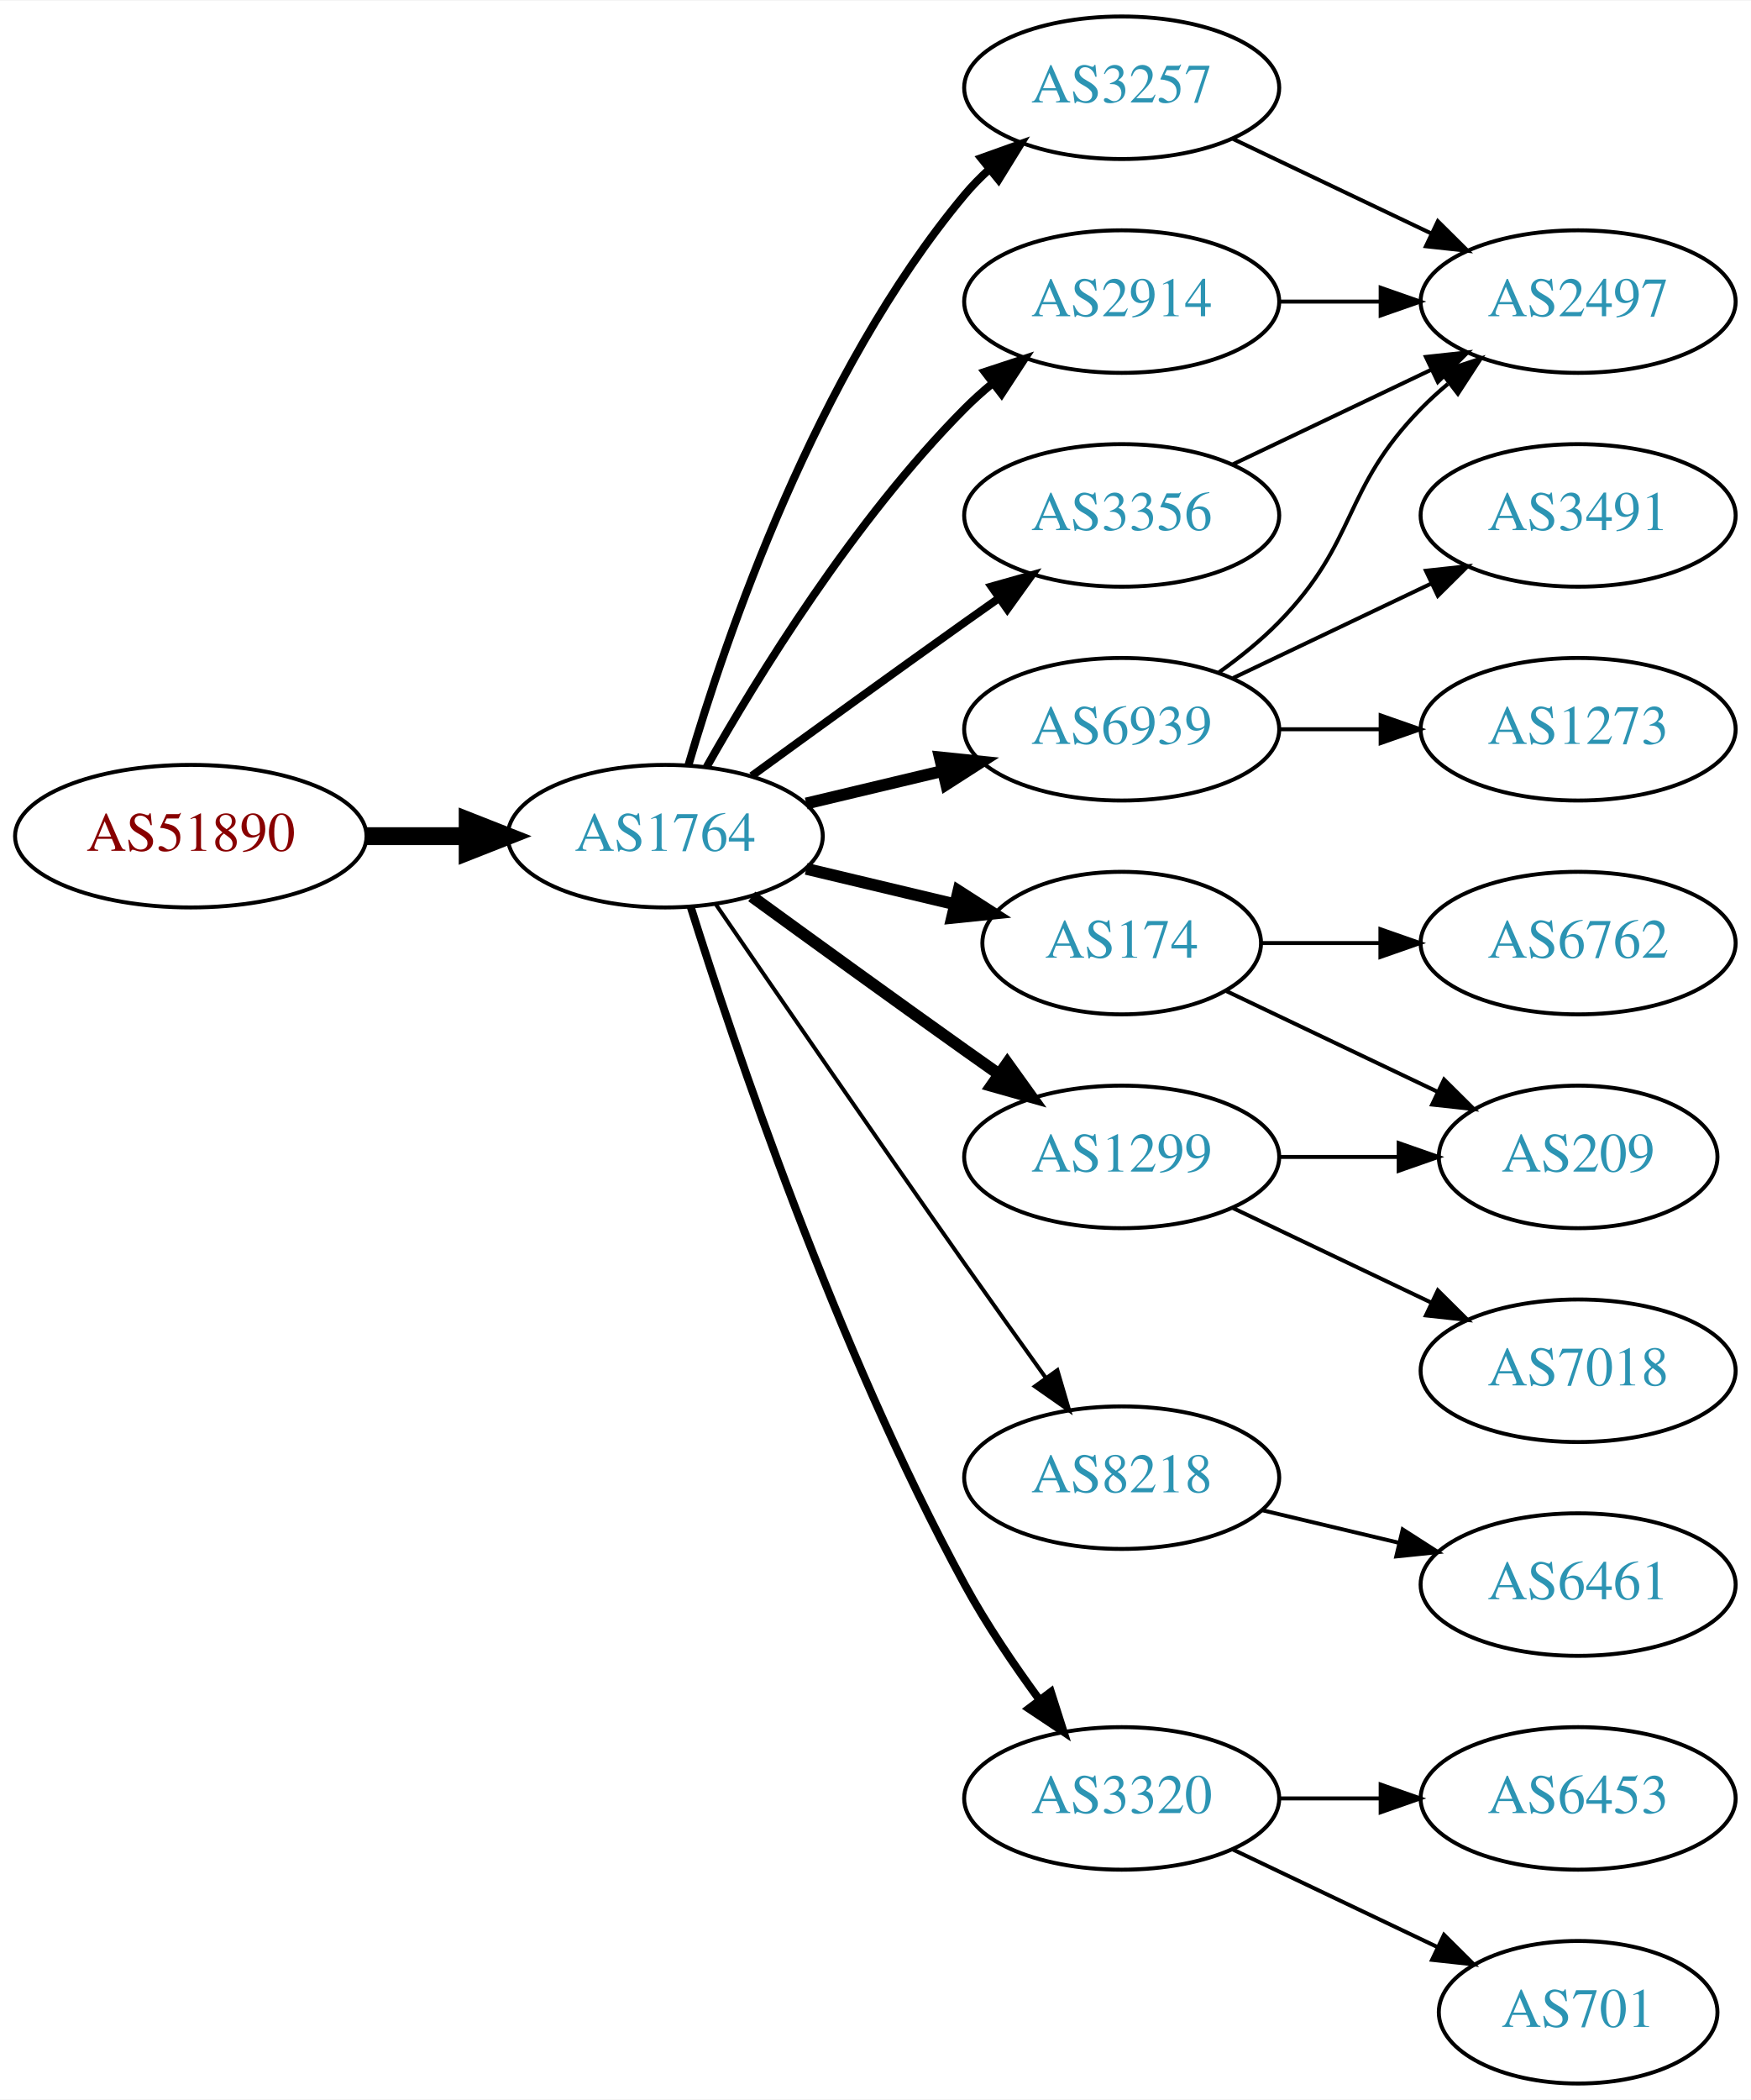
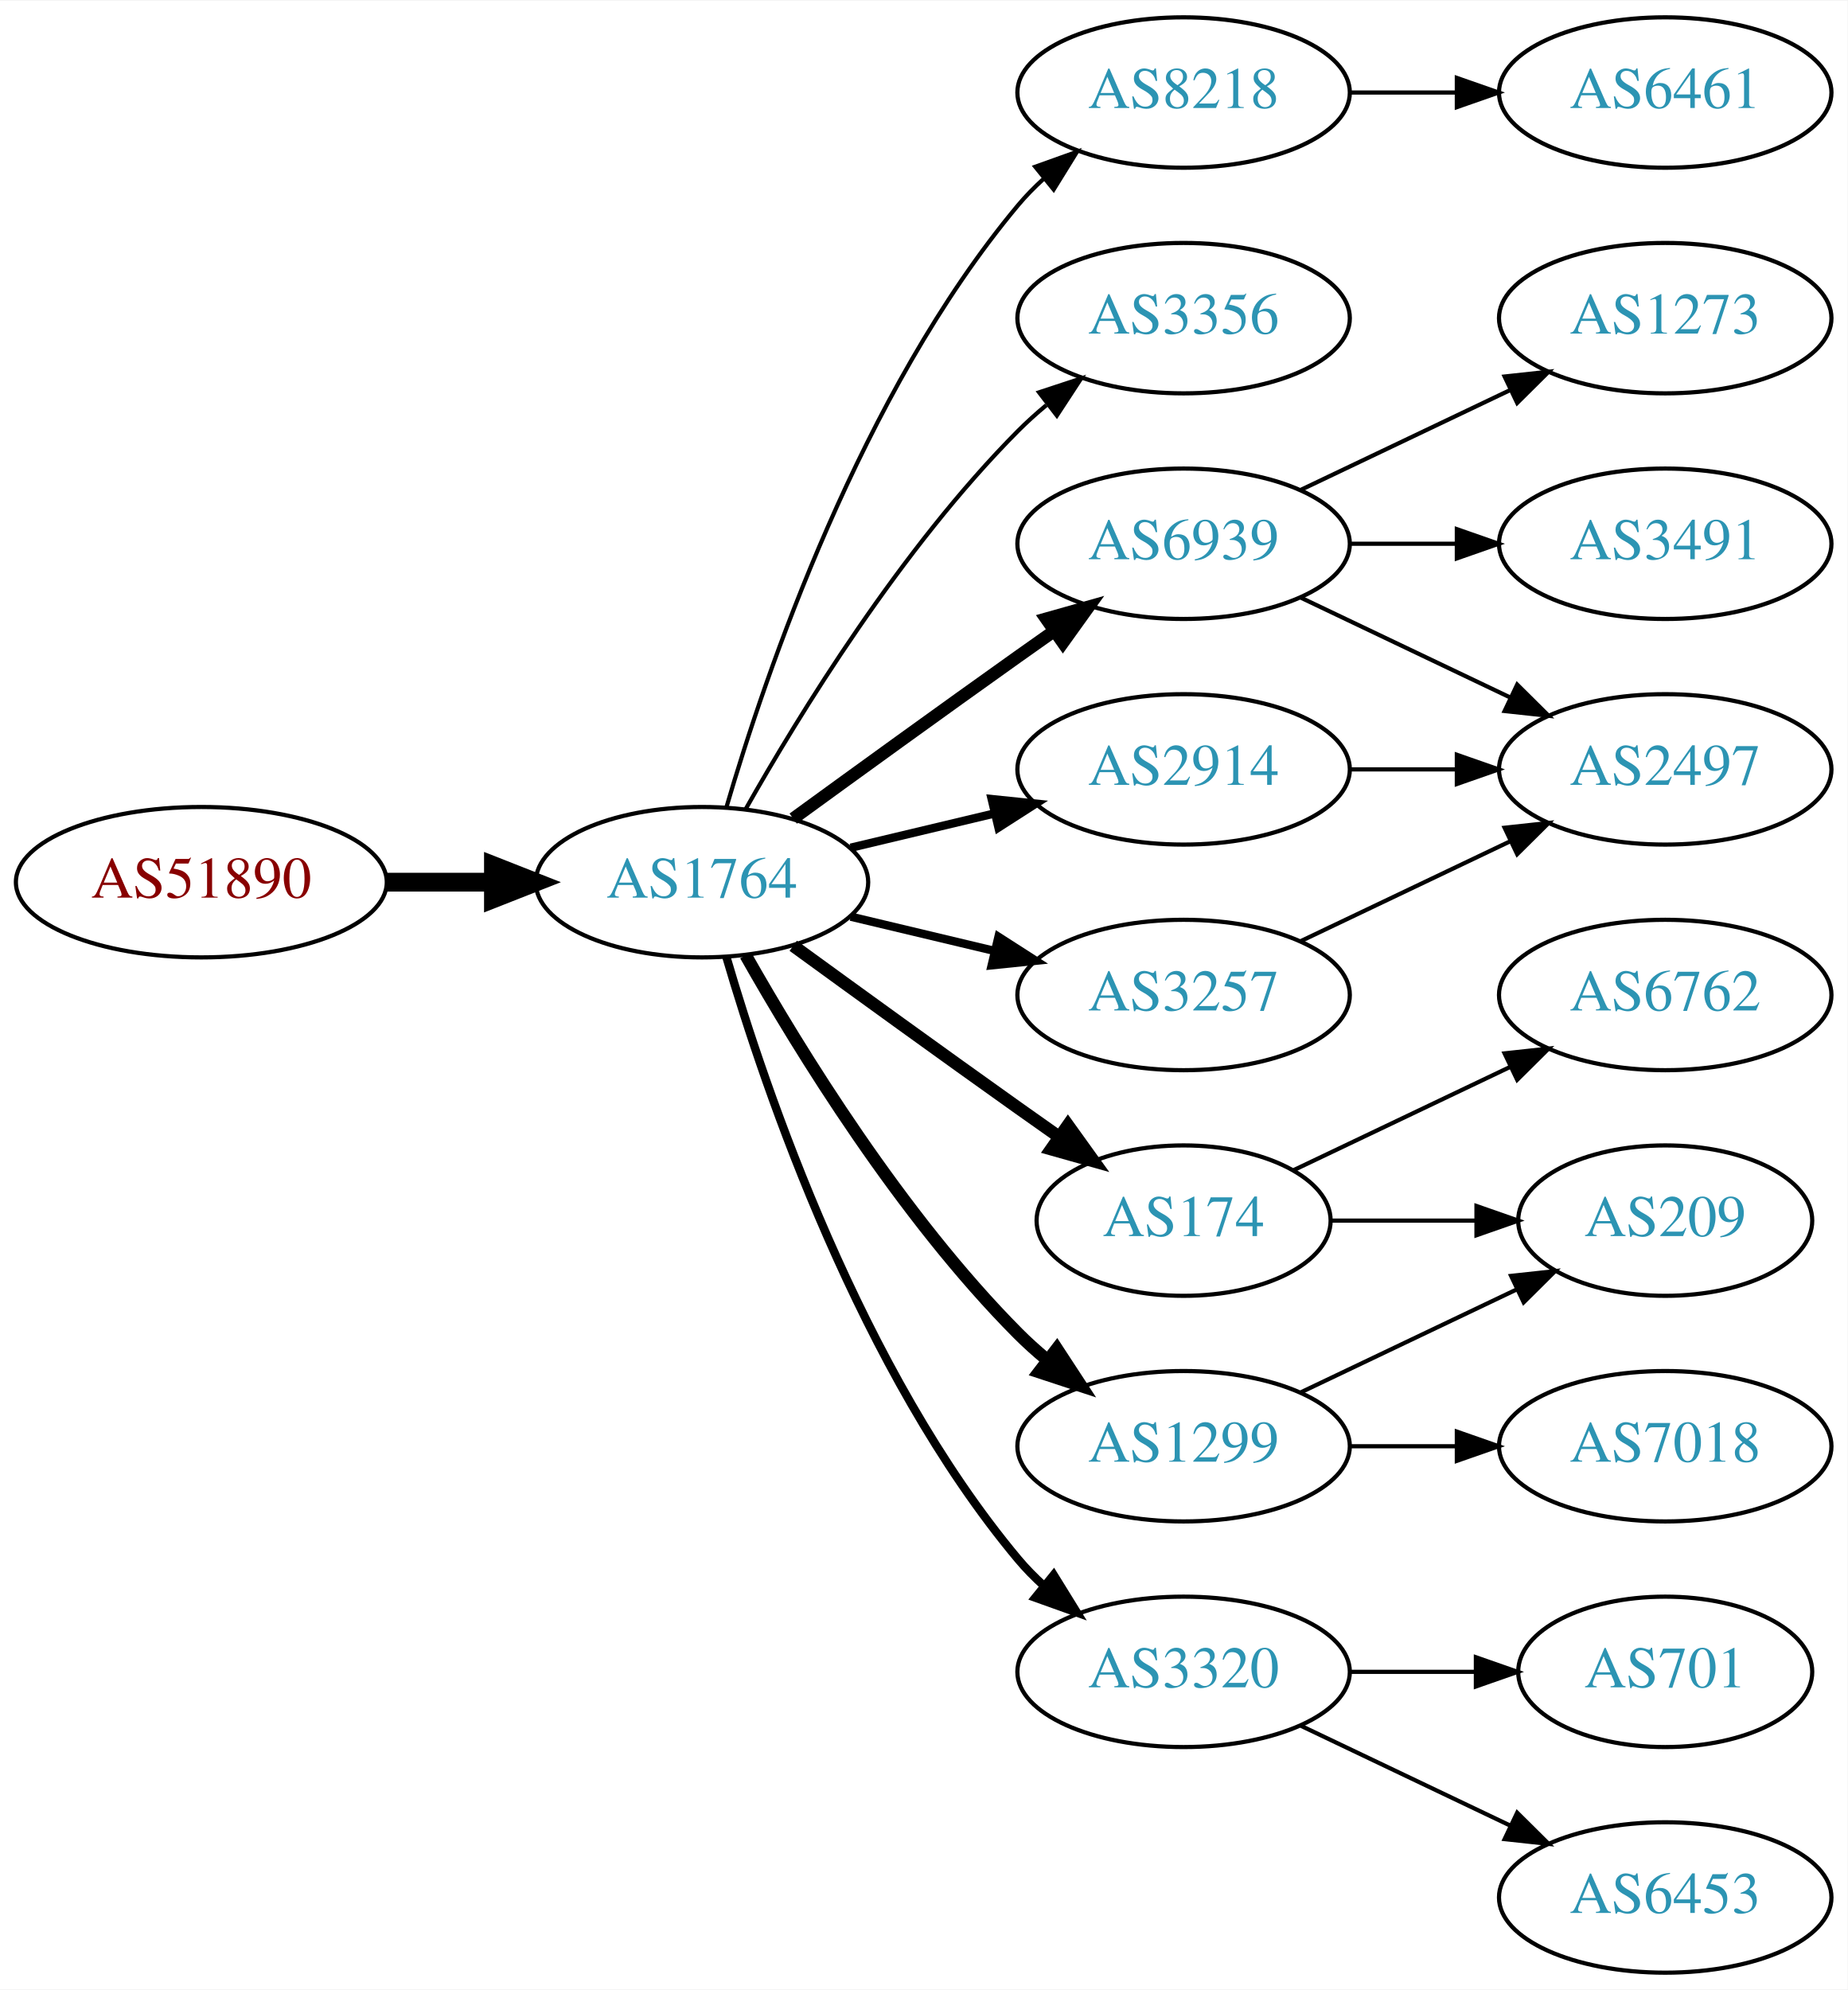
- <svg xmlns="http://www.w3.org/2000/svg" xmlns:xlink="http://www.w3.org/1999/xlink" width="442pt" height="530pt" viewBox="0.00 0.00 442.27 530.00">
-   <g id="graph0" class="graph" transform="scale(1 1) rotate(0) translate(4 526)">
-     <polygon fill="white" stroke="none" points="-4,4 -4,-526 438.271,-526 438.271,4 -4,4" />
+ <svg xmlns="http://www.w3.org/2000/svg" xmlns:xlink="http://www.w3.org/1999/xlink" width="442pt" height="476pt" viewBox="0.00 0.00 442.27 476.00">
+   <g id="graph0" class="graph" transform="scale(1 1) rotate(0) translate(4 472)">
+     <polygon fill="white" stroke="none" points="-4,4 -4,-472 438.271,-472 438.271,4 -4,4" />
    <g id="node1" class="node">
      <g id="a_node1">
        <a xlink:href="/asn/51890" xlink:title="AS51890 ~ Mayr-Melnhof Karton GmbH [AT]">
-           <ellipse fill="#ffffff" stroke="black" cx="44.196" cy="-315" rx="44.393" ry="18" />
-           <text text-anchor="middle" x="44.196" y="-311.3" font-family="Times,serif" font-size="14.00" fill="#880000">AS51890</text>
+           <ellipse fill="#ffffff" stroke="black" cx="44.196" cy="-261" rx="44.393" ry="18" />
+           <text text-anchor="middle" x="44.196" y="-257.3" font-family="Times,serif" font-size="14.00" fill="#880000">AS51890</text>
        </a>
      </g>
    </g>
    <g id="node2" class="node">
      <g id="a_node2">
        <a xlink:href="/asn/1764" xlink:title="AS1764 ~ NEXTLAYER-AS [AT]">
-           <ellipse fill="#ffffff" stroke="black" cx="164.039" cy="-315" rx="39.794" ry="18" />
-           <text text-anchor="middle" x="164.039" y="-311.3" font-family="Times,serif" font-size="14.00" fill="#2c94b3">AS1764</text>
+           <ellipse fill="#ffffff" stroke="black" cx="164.039" cy="-261" rx="39.794" ry="18" />
+           <text text-anchor="middle" x="164.039" y="-257.3" font-family="Times,serif" font-size="14.00" fill="#2c94b3">AS1764</text>
        </a>
      </g>
    </g>
    <g id="edge1" class="edge">
-       <path fill="none" stroke="black" stroke-width="4.5" d="M88.407,-315C96.72,-315 105.482,-315 113.965,-315" />
-       <polygon fill="black" stroke="black" stroke-width="4.5" points="114.123,-318.938 124.123,-315 114.123,-311.063 114.123,-318.938" />
+       <path fill="none" stroke="black" stroke-width="4.5" d="M88.407,-261C96.72,-261 105.482,-261 113.965,-261" />
+       <polygon fill="black" stroke="black" stroke-width="4.5" points="114.123,-264.938 124.123,-261 114.123,-257.063 114.123,-264.938" />
    </g>
    <g id="node3" class="node">
      <g id="a_node3">
-         <a xlink:href="/asn/3257" xlink:title="AS3257 ~ GTT [DE]">
-           <ellipse fill="#ffffff" stroke="black" cx="279.332" cy="-504" rx="39.794" ry="18" />
-           <text text-anchor="middle" x="279.332" y="-500.3" font-family="Times,serif" font-size="14.00" fill="#2c94b3">AS3257</text>
+         <a xlink:href="/asn/8218" xlink:title="AS8218 ~ legacy Neotelecoms [FR]">
+           <ellipse fill="#ffffff" stroke="black" cx="279.332" cy="-450" rx="39.794" ry="18" />
+           <text text-anchor="middle" x="279.332" y="-446.3" font-family="Times,serif" font-size="14.00" fill="#2c94b3">AS8218</text>
        </a>
      </g>
    </g>
    <g id="edge2" class="edge">
-       <path fill="none" stroke="black" stroke-width="2" d="M169.913,-333.002C179.227,-364.844 202.043,-431.981 239.685,-477 241.555,-479.237 243.654,-481.374 245.88,-483.396" />
-       <polygon fill="black" stroke="black" stroke-width="2" points="243.823,-486.234 253.799,-489.804 248.227,-480.793 243.823,-486.234" />
+       <path fill="none" stroke="black" d="M169.913,-279.002C179.227,-310.844 202.043,-377.981 239.685,-423 241.555,-425.237 243.654,-427.374 245.88,-429.396" />
+       <polygon fill="black" stroke="black" points="243.823,-432.234 253.799,-435.804 248.227,-426.793 243.823,-432.234" />
    </g>
    <g id="node4" class="node">
      <g id="a_node4">
-         <a xlink:href="/asn/1299" xlink:title="AS1299 ~ Telia Carrier [EU]">
-           <ellipse fill="#ffffff" stroke="black" cx="279.332" cy="-234" rx="39.794" ry="18" />
-           <text text-anchor="middle" x="279.332" y="-230.3" font-family="Times,serif" font-size="14.00" fill="#2c94b3">AS1299</text>
+         <a xlink:href="/asn/3356" xlink:title="AS3356 ~ Level 3 Parent, LLC [US]">
+           <ellipse fill="#ffffff" stroke="black" cx="279.332" cy="-396" rx="39.794" ry="18" />
+           <text text-anchor="middle" x="279.332" y="-392.3" font-family="Times,serif" font-size="14.00" fill="#2c94b3">AS3356</text>
        </a>
      </g>
    </g>
    <g id="edge3" class="edge">
-       <path fill="none" stroke="black" stroke-width="3" d="M185.887,-299.778C200.821,-288.909 221.435,-273.975 239.685,-261 242.506,-258.995 245.449,-256.915 248.397,-254.841" />
-       <polygon fill="black" stroke="black" stroke-width="3" points="250.443,-257.681 256.621,-249.074 246.424,-251.95 250.443,-257.681" />
+       <path fill="none" stroke="black" d="M174.498,-278.49C187.28,-301.096 211.712,-340.886 239.685,-369 241.796,-371.121 244.092,-373.188 246.477,-375.171" />
+       <polygon fill="black" stroke="black" points="244.73,-378.242 254.793,-381.556 248.993,-372.69 244.73,-378.242" />
    </g>
    <g id="node5" class="node">
      <g id="a_node5">
-         <a xlink:href="/asn/8218" xlink:title="AS8218 ~ legacy Neotelecoms [FR]">
-           <ellipse fill="#ffffff" stroke="black" cx="279.332" cy="-153" rx="39.794" ry="18" />
-           <text text-anchor="middle" x="279.332" y="-149.3" font-family="Times,serif" font-size="14.00" fill="#2c94b3">AS8218</text>
+         <a xlink:href="/asn/6939" xlink:title="AS6939 ~ Hurricane Electric LLC [US]">
+           <ellipse fill="#ffffff" stroke="black" cx="279.332" cy="-342" rx="39.794" ry="18" />
+           <text text-anchor="middle" x="279.332" y="-338.3" font-family="Times,serif" font-size="14.00" fill="#2c94b3">AS6939</text>
        </a>
      </g>
    </g>
    <g id="edge4" class="edge">
-       <path fill="none" stroke="black" d="M176.846,-297.731C191.489,-276.358 217.262,-238.88 239.685,-207 246.32,-197.567 253.67,-187.261 260.164,-178.205" />
-       <polygon fill="black" stroke="black" points="263.085,-180.138 266.076,-169.974 257.399,-176.054 263.085,-180.138" />
+       <path fill="none" stroke="black" stroke-width="3" d="M185.887,-276.222C200.821,-287.091 221.435,-302.025 239.685,-315 242.506,-317.005 245.449,-319.085 248.397,-321.159" />
+       <polygon fill="black" stroke="black" stroke-width="3" points="246.424,-324.05 256.621,-326.926 250.443,-318.319 246.424,-324.05" />
    </g>
    <g id="node6" class="node">
      <g id="a_node6">
        <a xlink:href="/asn/174" xlink:title="AS174 ~ Cogent Communications [US]">
-           <ellipse fill="#ffffff" stroke="black" cx="279.332" cy="-288" rx="35.194" ry="18" />
-           <text text-anchor="middle" x="279.332" y="-284.3" font-family="Times,serif" font-size="14.00" fill="#2c94b3">AS174</text>
+           <ellipse fill="#ffffff" stroke="black" cx="279.332" cy="-180" rx="35.194" ry="18" />
+           <text text-anchor="middle" x="279.332" y="-176.3" font-family="Times,serif" font-size="14.00" fill="#2c94b3">AS174</text>
        </a>
      </g>
    </g>
    <g id="edge5" class="edge">
-       <path fill="none" stroke="black" stroke-width="3" d="M199.646,-306.752C211.44,-303.942 224.745,-300.771 237.013,-297.847" />
-       <polygon fill="black" stroke="black" stroke-width="3" points="238.101,-301.186 247.018,-295.463 236.479,-294.376 238.101,-301.186" />
+       <path fill="none" stroke="black" stroke-width="3" d="M185.887,-245.778C200.821,-234.909 221.435,-219.975 239.685,-207 242.895,-204.718 246.264,-202.339 249.619,-199.982" />
+       <polygon fill="black" stroke="black" stroke-width="3" points="251.647,-202.834 257.83,-194.23 247.631,-197.101 251.647,-202.834" />
    </g>
    <g id="node7" class="node">
      <g id="a_node7">
-         <a xlink:href="/asn/2914" xlink:title="AS2914 ~ NTT America, Inc. [US]">
-           <ellipse fill="#ffffff" stroke="black" cx="279.332" cy="-450" rx="39.794" ry="18" />
-           <text text-anchor="middle" x="279.332" y="-446.3" font-family="Times,serif" font-size="14.00" fill="#2c94b3">AS2914</text>
+         <a xlink:href="/asn/1299" xlink:title="AS1299 ~ Telia Carrier [EU]">
+           <ellipse fill="#ffffff" stroke="black" cx="279.332" cy="-126" rx="39.794" ry="18" />
+           <text text-anchor="middle" x="279.332" y="-122.3" font-family="Times,serif" font-size="14.00" fill="#2c94b3">AS1299</text>
        </a>
      </g>
    </g>
    <g id="edge6" class="edge">
-       <path fill="none" stroke="black" stroke-width="2" d="M174.498,-332.49C187.28,-355.096 211.712,-394.886 239.685,-423 241.796,-425.121 244.092,-427.188 246.477,-429.171" />
-       <polygon fill="black" stroke="black" stroke-width="2" points="244.73,-432.242 254.793,-435.556 248.993,-426.69 244.73,-432.242" />
+       <path fill="none" stroke="black" stroke-width="3" d="M174.498,-243.51C187.28,-220.904 211.712,-181.114 239.685,-153 241.796,-150.879 244.092,-148.812 246.477,-146.829" />
+       <polygon fill="black" stroke="black" stroke-width="3" points="248.993,-149.31 254.793,-140.444 244.73,-143.758 248.993,-149.31" />
    </g>
    <g id="node8" class="node">
      <g id="a_node8">
-         <a xlink:href="/asn/6939" xlink:title="AS6939 ~ Hurricane Electric LLC [US]">
-           <ellipse fill="#ffffff" stroke="black" cx="279.332" cy="-342" rx="39.794" ry="18" />
-           <text text-anchor="middle" x="279.332" y="-338.3" font-family="Times,serif" font-size="14.00" fill="#2c94b3">AS6939</text>
+         <a xlink:href="/asn/2914" xlink:title="AS2914 ~ NTT America, Inc. [US]">
+           <ellipse fill="#ffffff" stroke="black" cx="279.332" cy="-288" rx="39.794" ry="18" />
+           <text text-anchor="middle" x="279.332" y="-284.3" font-family="Times,serif" font-size="14.00" fill="#2c94b3">AS2914</text>
        </a>
      </g>
    </g>
    <g id="edge7" class="edge">
-       <path fill="none" stroke="black" stroke-width="3" d="M199.646,-323.248C210.517,-325.838 222.671,-328.735 234.114,-331.462" />
-       <polygon fill="black" stroke="black" stroke-width="3" points="233.397,-334.889 243.936,-333.803 235.02,-328.08 233.397,-334.889" />
+       <path fill="none" stroke="black" stroke-width="2" d="M199.646,-269.248C210.517,-271.838 222.671,-274.735 234.114,-277.462" />
+       <polygon fill="black" stroke="black" stroke-width="2" points="233.397,-280.889 243.936,-279.803 235.02,-274.08 233.397,-280.889" />
    </g>
    <g id="node9" class="node">
      <g id="a_node9">
-         <a xlink:href="/asn/3356" xlink:title="AS3356 ~ Level 3 Parent, LLC [US]">
-           <ellipse fill="#ffffff" stroke="black" cx="279.332" cy="-396" rx="39.794" ry="18" />
-           <text text-anchor="middle" x="279.332" y="-392.3" font-family="Times,serif" font-size="14.00" fill="#2c94b3">AS3356</text>
+         <a xlink:href="/asn/3257" xlink:title="AS3257 ~ GTT [DE]">
+           <ellipse fill="#ffffff" stroke="black" cx="279.332" cy="-234" rx="39.794" ry="18" />
+           <text text-anchor="middle" x="279.332" y="-230.3" font-family="Times,serif" font-size="14.00" fill="#2c94b3">AS3257</text>
        </a>
      </g>
    </g>
    <g id="edge8" class="edge">
-       <path fill="none" stroke="black" stroke-width="2" d="M185.887,-330.222C200.821,-341.091 221.435,-356.025 239.685,-369 242.506,-371.005 245.449,-373.085 248.397,-375.159" />
-       <polygon fill="black" stroke="black" stroke-width="2" points="246.424,-378.05 256.621,-380.926 250.443,-372.319 246.424,-378.05" />
+       <path fill="none" stroke="black" stroke-width="2" d="M199.646,-252.752C210.517,-250.162 222.671,-247.265 234.114,-244.538" />
+       <polygon fill="black" stroke="black" stroke-width="2" points="235.02,-247.92 243.936,-242.197 233.397,-241.111 235.02,-247.92" />
    </g>
    <g id="node10" class="node">
      <g id="a_node10">
        <a xlink:href="/asn/3320" xlink:title="AS3320 ~ DTAG [DE]">
          <ellipse fill="#ffffff" stroke="black" cx="279.332" cy="-72" rx="39.794" ry="18" />
          <text text-anchor="middle" x="279.332" y="-68.3" font-family="Times,serif" font-size="14.00" fill="#2c94b3">AS3320</text>
        </a>
      </g>
    </g>
    <g id="edge9" class="edge">
-       <path fill="none" stroke="black" stroke-width="2" d="M170.46,-297.159C181.231,-262.854 207.122,-185.797 239.685,-126 245.117,-116.026 252.091,-105.731 258.617,-96.84" />
-       <polygon fill="black" stroke="black" stroke-width="2" points="261.45,-98.895 264.67,-88.802 255.858,-94.684 261.45,-98.895" />
-     </g>
-     <g id="node16" class="node">
-       <g id="a_node16">
-         <a xlink:href="/asn/2497" xlink:title="AS2497 ~ Internet Initiative Japan Inc. [JP]">
-           <ellipse fill="#ffffff" stroke="black" cx="394.625" cy="-450" rx="39.794" ry="18" />
-           <text text-anchor="middle" x="394.625" y="-446.3" font-family="Times,serif" font-size="14.00" fill="#2c94b3">AS2497</text>
-         </a>
-       </g>
-     </g>
-     <g id="edge20" class="edge">
-       <path fill="none" stroke="black" d="M307.468,-491.066C322.462,-483.919 341.283,-474.948 357.506,-467.215" />
-       <polygon fill="black" stroke="black" points="359.188,-470.291 366.71,-462.829 356.177,-463.972 359.188,-470.291" />
-     </g>
-     <g id="node12" class="node">
-       <g id="a_node12">
-         <a xlink:href="/asn/209" xlink:title="AS209 ~ CenturyLink Communications, LLC [US]">
-           <ellipse fill="#ffffff" stroke="black" cx="394.625" cy="-234" rx="35.194" ry="18" />
-           <text text-anchor="middle" x="394.625" y="-230.3" font-family="Times,serif" font-size="14.00" fill="#2c94b3">AS209</text>
-         </a>
-       </g>
-     </g>
-     <g id="edge14" class="edge">
-       <path fill="none" stroke="black" d="M319.004,-234C328.709,-234 339.2,-234 349.163,-234" />
-       <polygon fill="black" stroke="black" points="349.299,-237.5 359.299,-234 349.299,-230.5 349.299,-237.5" />
-     </g>
-     <g id="node14" class="node">
-       <g id="a_node14">
-         <a xlink:href="/asn/7018" xlink:title="AS7018 ~ AT&amp;T Services, Inc. [US]">
-           <ellipse fill="#ffffff" stroke="black" cx="394.625" cy="-180" rx="39.794" ry="18" />
-           <text text-anchor="middle" x="394.625" y="-176.3" font-family="Times,serif" font-size="14.00" fill="#2c94b3">AS7018</text>
-         </a>
-       </g>
-     </g>
-     <g id="edge13" class="edge">
-       <path fill="none" stroke="black" d="M307.468,-221.066C322.462,-213.919 341.283,-204.948 357.506,-197.215" />
-       <polygon fill="black" stroke="black" points="359.188,-200.291 366.71,-192.829 356.177,-193.972 359.188,-200.291" />
+       <path fill="none" stroke="black" stroke-width="2" d="M169.913,-242.998C179.227,-211.156 202.043,-144.019 239.685,-99 241.555,-96.763 243.654,-94.626 245.88,-92.604" />
+       <polygon fill="black" stroke="black" stroke-width="2" points="248.227,-95.207 253.799,-86.196 243.823,-89.766 248.227,-95.207" />
    </g>
    <g id="node11" class="node">
      <g id="a_node11">
        <a xlink:href="/asn/6461" xlink:title="AS6461 ~ Zayo Bandwidth [US]">
-           <ellipse fill="#ffffff" stroke="black" cx="394.625" cy="-126" rx="39.794" ry="18" />
-           <text text-anchor="middle" x="394.625" y="-122.3" font-family="Times,serif" font-size="14.00" fill="#2c94b3">AS6461</text>
+           <ellipse fill="#ffffff" stroke="black" cx="394.625" cy="-450" rx="39.794" ry="18" />
+           <text text-anchor="middle" x="394.625" y="-446.3" font-family="Times,serif" font-size="14.00" fill="#2c94b3">AS6461</text>
        </a>
      </g>
    </g>
    <g id="edge10" class="edge">
-       <path fill="none" stroke="black" d="M314.939,-144.752C325.81,-142.162 337.964,-139.265 349.407,-136.538" />
-       <polygon fill="black" stroke="black" points="350.313,-139.92 359.229,-134.197 348.69,-133.111 350.313,-139.92" />
+       <path fill="none" stroke="black" d="M319.004,-450C327.207,-450 335.971,-450 344.503,-450" />
+       <polygon fill="black" stroke="black" points="344.742,-453.5 354.742,-450 344.742,-446.5 344.742,-453.5" />
+     </g>
+     <g id="node12" class="node">
+       <g id="a_node12">
+         <a xlink:href="/asn/1273" xlink:title="AS1273 ~ Vodafone Group PLC [EU]">
+           <ellipse fill="#ffffff" stroke="black" cx="394.625" cy="-396" rx="39.794" ry="18" />
+           <text text-anchor="middle" x="394.625" y="-392.3" font-family="Times,serif" font-size="14.00" fill="#2c94b3">AS1273</text>
+         </a>
+       </g>
    </g>
    <g id="edge11" class="edge">
-       <path fill="none" stroke="black" d="M305.757,-275.881C321.5,-268.378 341.922,-258.644 359.115,-250.449" />
-       <polygon fill="black" stroke="black" points="360.763,-253.54 368.284,-246.078 357.751,-247.221 360.763,-253.54" />
+       <path fill="none" stroke="black" d="M307.468,-354.934C322.462,-362.081 341.283,-371.052 357.506,-378.785" />
+       <polygon fill="black" stroke="black" points="356.177,-382.028 366.71,-383.171 359.188,-375.709 356.177,-382.028" />
    </g>
    <g id="node13" class="node">
      <g id="a_node13">
+         <a xlink:href="/asn/2497" xlink:title="AS2497 ~ Internet Initiative Japan Inc. [JP]">
+           <ellipse fill="#ffffff" stroke="black" cx="394.625" cy="-288" rx="39.794" ry="18" />
+           <text text-anchor="middle" x="394.625" y="-284.3" font-family="Times,serif" font-size="14.00" fill="#2c94b3">AS2497</text>
+         </a>
+       </g>
+     </g>
+     <g id="edge12" class="edge">
+       <path fill="none" stroke="black" d="M307.468,-329.066C322.462,-321.919 341.283,-312.948 357.506,-305.215" />
+       <polygon fill="black" stroke="black" points="359.188,-308.291 366.71,-300.829 356.177,-301.972 359.188,-308.291" />
+     </g>
+     <g id="node14" class="node">
+       <g id="a_node14">
+         <a xlink:href="/asn/3491" xlink:title="AS3491 ~ PCCW Global, Inc. [US]">
+           <ellipse fill="#ffffff" stroke="black" cx="394.625" cy="-342" rx="39.794" ry="18" />
+           <text text-anchor="middle" x="394.625" y="-338.3" font-family="Times,serif" font-size="14.00" fill="#2c94b3">AS3491</text>
+         </a>
+       </g>
+     </g>
+     <g id="edge13" class="edge">
+       <path fill="none" stroke="black" d="M319.004,-342C327.207,-342 335.971,-342 344.503,-342" />
+       <polygon fill="black" stroke="black" points="344.742,-345.5 354.742,-342 344.742,-338.5 344.742,-345.5" />
+     </g>
+     <g id="node16" class="node">
+       <g id="a_node16">
+         <a xlink:href="/asn/209" xlink:title="AS209 ~ CenturyLink Communications, LLC [US]">
+           <ellipse fill="#ffffff" stroke="black" cx="394.625" cy="-180" rx="35.194" ry="18" />
+           <text text-anchor="middle" x="394.625" y="-176.3" font-family="Times,serif" font-size="14.00" fill="#2c94b3">AS209</text>
+         </a>
+       </g>
+     </g>
+     <g id="edge17" class="edge">
+       <path fill="none" stroke="black" d="M314.631,-180C325.501,-180 337.678,-180 349.156,-180" />
+       <polygon fill="black" stroke="black" points="349.442,-183.5 359.442,-180 349.442,-176.5 349.442,-183.5" />
+     </g>
+     <g id="node17" class="node">
+       <g id="a_node17">
        <a xlink:href="/asn/6762" xlink:title="AS6762 ~ TELECOM ITALIA SPARKLE S.p.A. [IT]">
-           <ellipse fill="#ffffff" stroke="black" cx="394.625" cy="-288" rx="39.794" ry="18" />
-           <text text-anchor="middle" x="394.625" y="-284.3" font-family="Times,serif" font-size="14.00" fill="#2c94b3">AS6762</text>
-         </a>
-       </g>
-     </g>
-     <g id="edge12" class="edge">
-       <path fill="none" stroke="black" d="M314.631,-288C324.008,-288 334.358,-288 344.393,-288" />
-       <polygon fill="black" stroke="black" points="344.681,-291.5 354.681,-288 344.681,-284.5 344.681,-291.5" />
-     </g>
-     <g id="edge21" class="edge">
-       <path fill="none" stroke="black" d="M319.004,-450C327.207,-450 335.971,-450 344.503,-450" />
-       <polygon fill="black" stroke="black" points="344.742,-453.5 354.742,-450 344.742,-446.5 344.742,-453.5" />
+           <ellipse fill="#ffffff" stroke="black" cx="394.625" cy="-234" rx="39.794" ry="18" />
+           <text text-anchor="middle" x="394.625" y="-230.3" font-family="Times,serif" font-size="14.00" fill="#2c94b3">AS6762</text>
+         </a>
+       </g>
+     </g>
+     <g id="edge16" class="edge">
+       <path fill="none" stroke="black" d="M305.757,-192.119C321.059,-199.413 340.783,-208.814 357.665,-216.86" />
+       <polygon fill="black" stroke="black" points="356.172,-220.026 366.705,-221.169 359.184,-213.707 356.172,-220.026" />
    </g>
    <g id="node15" class="node">
      <g id="a_node15">
-         <a xlink:href="/asn/3491" xlink:title="AS3491 ~ PCCW Global, Inc. [US]">
-           <ellipse fill="#ffffff" stroke="black" cx="394.625" cy="-396" rx="39.794" ry="18" />
-           <text text-anchor="middle" x="394.625" y="-392.3" font-family="Times,serif" font-size="14.00" fill="#2c94b3">AS3491</text>
-         </a>
-       </g>
+         <a xlink:href="/asn/7018" xlink:title="AS7018 ~ AT&amp;T Services, Inc. [US]">
+           <ellipse fill="#ffffff" stroke="black" cx="394.625" cy="-126" rx="39.794" ry="18" />
+           <text text-anchor="middle" x="394.625" y="-122.3" font-family="Times,serif" font-size="14.00" fill="#2c94b3">AS7018</text>
+         </a>
+       </g>
+     </g>
+     <g id="edge14" class="edge">
+       <path fill="none" stroke="black" d="M319.004,-126C327.207,-126 335.971,-126 344.503,-126" />
+       <polygon fill="black" stroke="black" points="344.742,-129.5 354.742,-126 344.742,-122.5 344.742,-129.5" />
    </g>
    <g id="edge15" class="edge">
-       <path fill="none" stroke="black" d="M307.468,-354.934C322.462,-362.081 341.283,-371.052 357.506,-378.785" />
-       <polygon fill="black" stroke="black" points="356.177,-382.028 366.71,-383.171 359.188,-375.709 356.177,-382.028" />
-     </g>
-     <g id="edge16" class="edge">
-       <path fill="none" stroke="black" d="M303.926,-356.389C309.182,-360.148 314.513,-364.437 318.978,-369 339.151,-389.617 334.806,-402.383 354.978,-423 357.071,-425.139 359.354,-427.218 361.731,-429.21" />
-       <polygon fill="black" stroke="black" points="359.974,-432.275 370.031,-435.611 364.249,-426.732 359.974,-432.275" />
-     </g>
-     <g id="node17" class="node">
-       <g id="a_node17">
-         <a xlink:href="/asn/1273" xlink:title="AS1273 ~ Vodafone Group PLC [EU]">
-           <ellipse fill="#ffffff" stroke="black" cx="394.625" cy="-342" rx="39.794" ry="18" />
-           <text text-anchor="middle" x="394.625" y="-338.3" font-family="Times,serif" font-size="14.00" fill="#2c94b3">AS1273</text>
-         </a>
-       </g>
-     </g>
-     <g id="edge17" class="edge">
-       <path fill="none" stroke="black" d="M319.004,-342C327.207,-342 335.971,-342 344.503,-342" />
-       <polygon fill="black" stroke="black" points="344.742,-345.5 354.742,-342 344.742,-338.5 344.742,-345.5" />
-     </g>
-     <g id="edge22" class="edge">
-       <path fill="none" stroke="black" d="M307.468,-408.934C322.462,-416.081 341.283,-425.052 357.506,-432.785" />
-       <polygon fill="black" stroke="black" points="356.177,-436.028 366.71,-437.171 359.188,-429.709 356.177,-436.028" />
+       <path fill="none" stroke="black" d="M307.468,-138.934C322.9,-146.29 342.385,-155.577 358.92,-163.459" />
+       <polygon fill="black" stroke="black" points="357.729,-166.768 368.262,-167.911 360.741,-160.449 357.729,-166.768" />
+     </g>
+     <g id="edge18" class="edge">
+       <path fill="none" stroke="black" d="M319.004,-288C327.207,-288 335.971,-288 344.503,-288" />
+       <polygon fill="black" stroke="black" points="344.742,-291.5 354.742,-288 344.742,-284.5 344.742,-291.5" />
+     </g>
+     <g id="edge21" class="edge">
+       <path fill="none" stroke="black" d="M307.468,-246.934C322.462,-254.081 341.283,-263.052 357.506,-270.785" />
+       <polygon fill="black" stroke="black" points="356.177,-274.028 366.71,-275.171 359.188,-267.709 356.177,-274.028" />
    </g>
    <g id="node18" class="node">
      <g id="a_node18">
-         <a xlink:href="/asn/6453" xlink:title="AS6453 ~ TATA COMMUNICATIONS (AMERICA) INC [US]">
-           <ellipse fill="#ffffff" stroke="black" cx="394.625" cy="-72" rx="39.794" ry="18" />
-           <text text-anchor="middle" x="394.625" y="-68.3" font-family="Times,serif" font-size="14.00" fill="#2c94b3">AS6453</text>
-         </a>
-       </g>
-     </g>
-     <g id="edge18" class="edge">
-       <path fill="none" stroke="black" d="M319.004,-72C327.207,-72 335.971,-72 344.503,-72" />
-       <polygon fill="black" stroke="black" points="344.742,-75.5 354.742,-72 344.742,-68.5 344.742,-75.5" />
+         <a xlink:href="/asn/701" xlink:title="AS701 ~ UUNET [US]">
+           <ellipse fill="#ffffff" stroke="black" cx="394.625" cy="-72" rx="35.194" ry="18" />
+           <text text-anchor="middle" x="394.625" y="-68.3" font-family="Times,serif" font-size="14.00" fill="#2c94b3">AS701</text>
+         </a>
+       </g>
+     </g>
+     <g id="edge19" class="edge">
+       <path fill="none" stroke="black" d="M319.004,-72C328.709,-72 339.2,-72 349.163,-72" />
+       <polygon fill="black" stroke="black" points="349.299,-75.5 359.299,-72 349.299,-68.5 349.299,-75.5" />
    </g>
    <g id="node19" class="node">
      <g id="a_node19">
-         <a xlink:href="/asn/701" xlink:title="AS701 ~ UUNET [US]">
-           <ellipse fill="#ffffff" stroke="black" cx="394.625" cy="-18" rx="35.194" ry="18" />
-           <text text-anchor="middle" x="394.625" y="-14.3" font-family="Times,serif" font-size="14.00" fill="#2c94b3">AS701</text>
-         </a>
-       </g>
-     </g>
-     <g id="edge19" class="edge">
-       <path fill="none" stroke="black" d="M307.468,-59.066C322.9,-51.71 342.385,-42.423 358.92,-34.541" />
-       <polygon fill="black" stroke="black" points="360.741,-37.551 368.262,-30.089 357.729,-31.232 360.741,-37.551" />
+         <a xlink:href="/asn/6453" xlink:title="AS6453 ~ TATA COMMUNICATIONS (AMERICA) INC [US]">
+           <ellipse fill="#ffffff" stroke="black" cx="394.625" cy="-18" rx="39.794" ry="18" />
+           <text text-anchor="middle" x="394.625" y="-14.3" font-family="Times,serif" font-size="14.00" fill="#2c94b3">AS6453</text>
+         </a>
+       </g>
+     </g>
+     <g id="edge20" class="edge">
+       <path fill="none" stroke="black" d="M307.468,-59.066C322.462,-51.919 341.283,-42.948 357.506,-35.215" />
+       <polygon fill="black" stroke="black" points="359.188,-38.291 366.71,-30.829 356.177,-31.972 359.188,-38.291" />
    </g>
  </g>
</svg>
